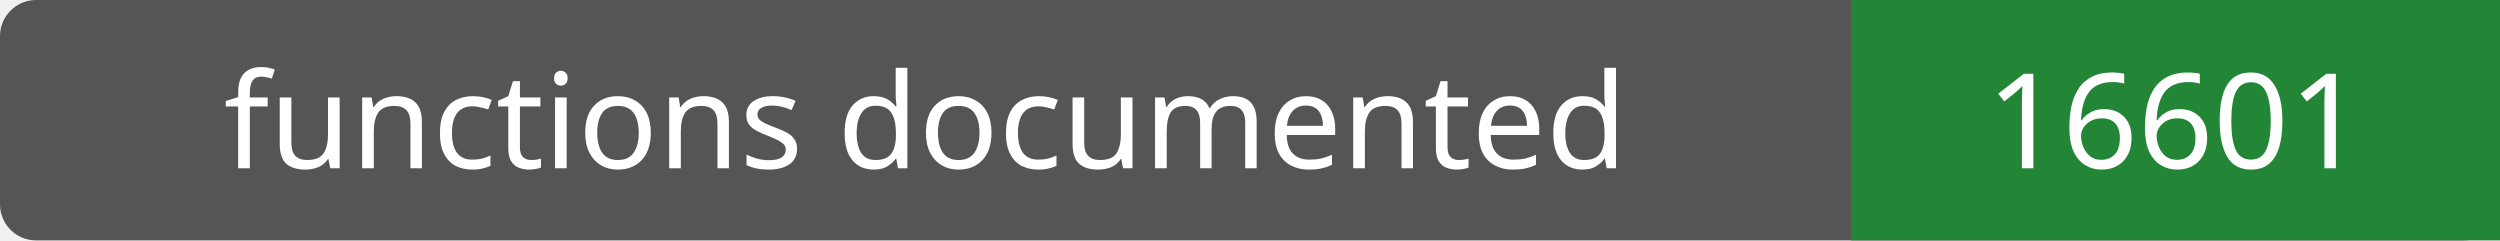
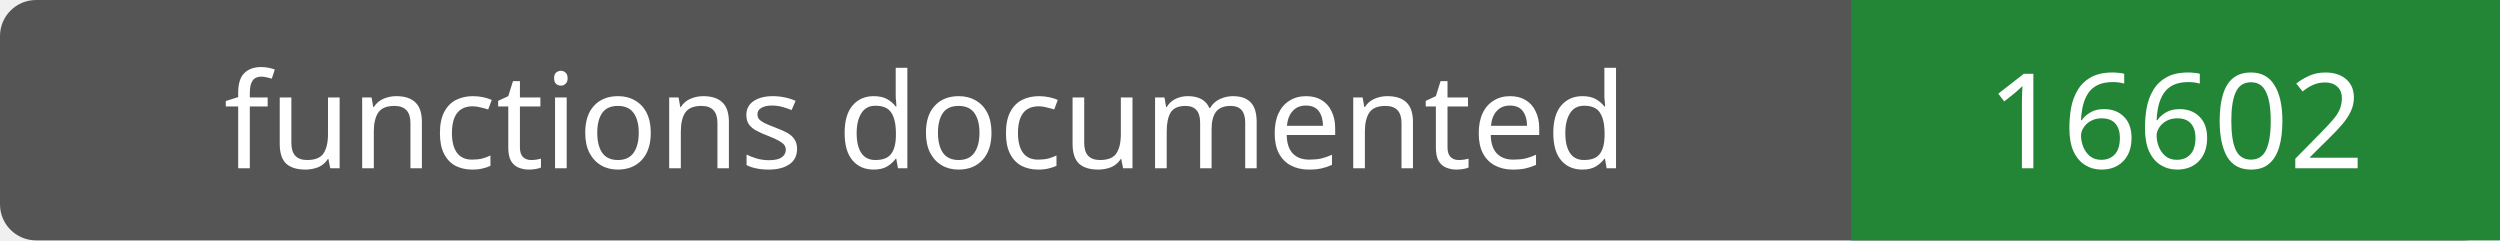
- <svg xmlns="http://www.w3.org/2000/svg" width="208" height="20" role="img" aria-label="functions documented: 16601">
+ <svg xmlns="http://www.w3.org/2000/svg" width="208" height="20" role="img" aria-label="functions documented: 16602">
  <rect width="208" height="20" rx="3" fill="#555" />
  <path fill="#238636" d="M154 0h54v20H154z" />
  <g fill="#fff" text-anchor="middle" font-family="Verdana,sans-serif" font-size="11">
    <text x="77.0" y="14">functions documented</text>
-     <text x="181.0" y="14">16601</text>
+     <text x="181.0" y="14">16602</text>
  </g>
</svg>
